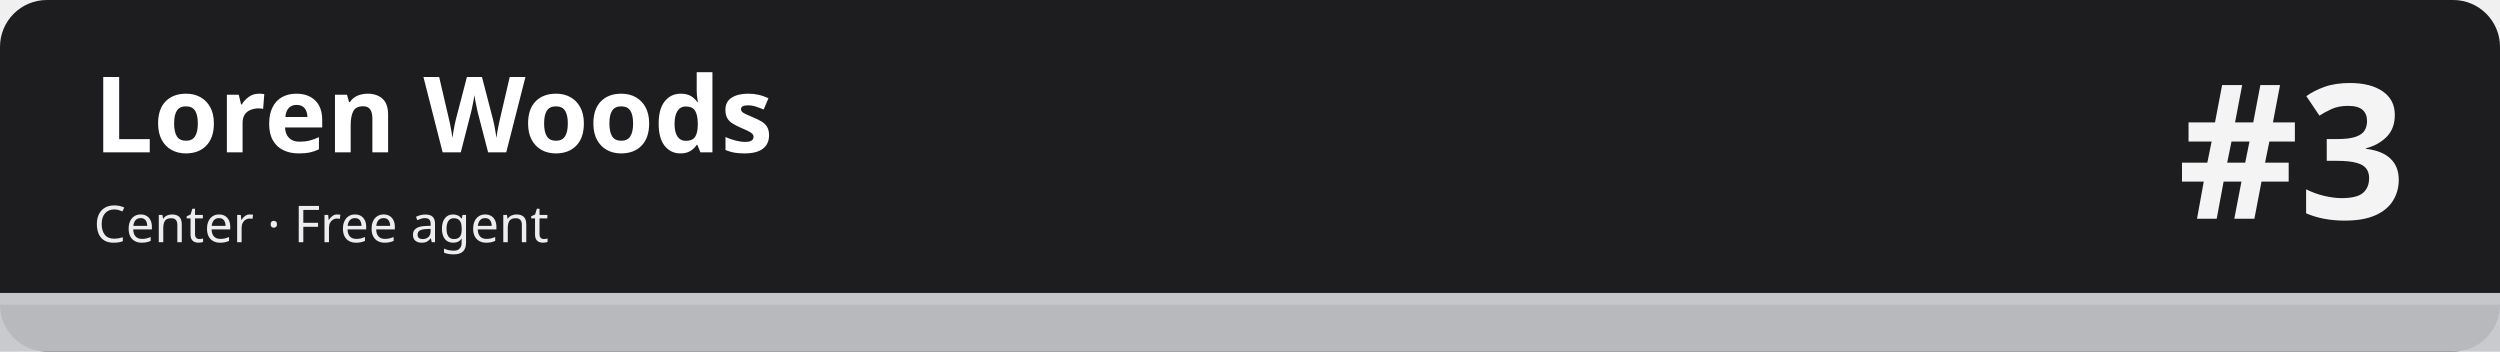
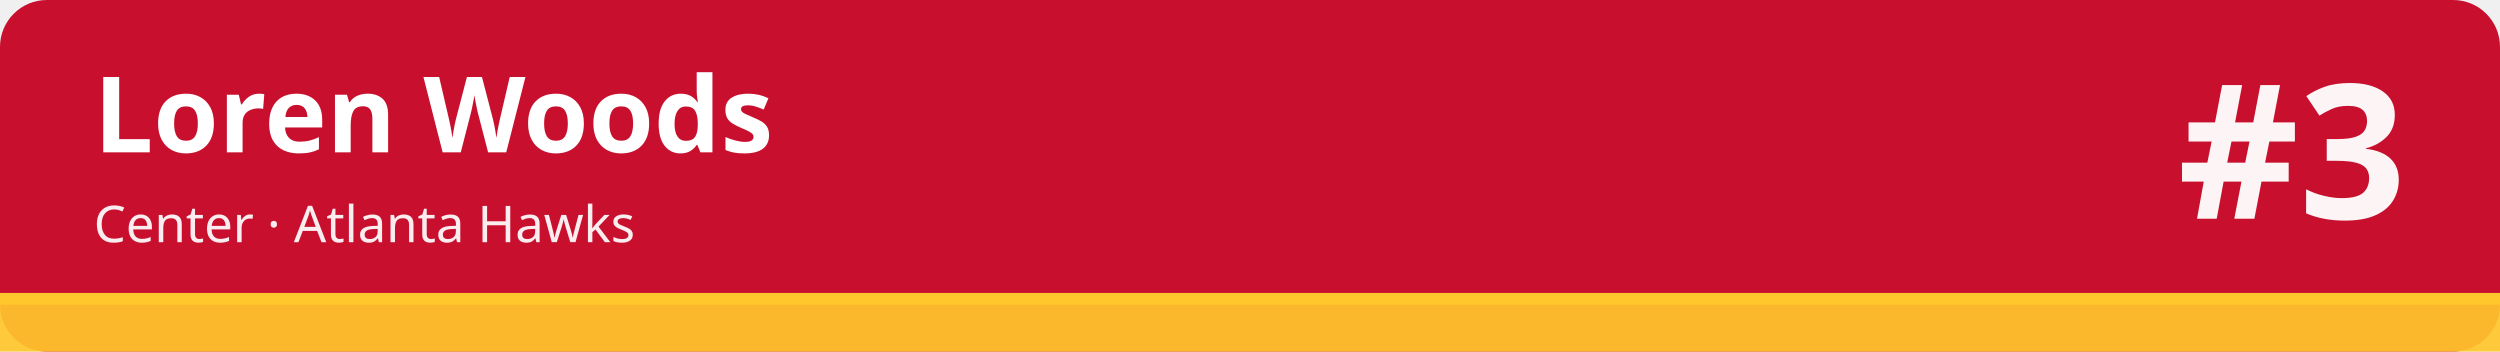
<svg xmlns="http://www.w3.org/2000/svg" width="1280" height="180" viewBox="0 0 1280 180" role="img" aria-labelledby="t d">
-   <rect width="1280" height="180" rx="24" fill="#1d1d1f" />
-   <rect x="0" y="150" width="1280" height="30" fill="#c5c7cb" fill-opacity=".92" />
-   <rect x="0" y="150" width="1280" height="6" fill="#c5c7cb" />
+   <rect width="1280" height="180" rx="24" fill="#c8102e" />
+   <rect x="0" y="150" width="1280" height="30" fill="#ffc72c" fill-opacity=".92" />
+   <rect x="0" y="150" width="1280" height="6" fill="#ffc72c" />
  <text x="48" y="78" font-family="sans-serif" font-size="54" font-weight="700" fill="#ffffff">Loren Woods</text>
-   <text x="48" y="124" font-family="sans-serif" font-size="26" fill="#ffffff" fill-opacity=".92">Center · Free agent</text>
+   <text x="48" y="124" font-family="sans-serif" font-size="26" fill="#ffffff" fill-opacity=".92">Center · Atlanta Hawks</text>
  <text x="1232" y="112" font-family="sans-serif" font-size="96" font-weight="800" fill="#ffffff" fill-opacity=".95" text-anchor="end">#3</text>
</svg>
